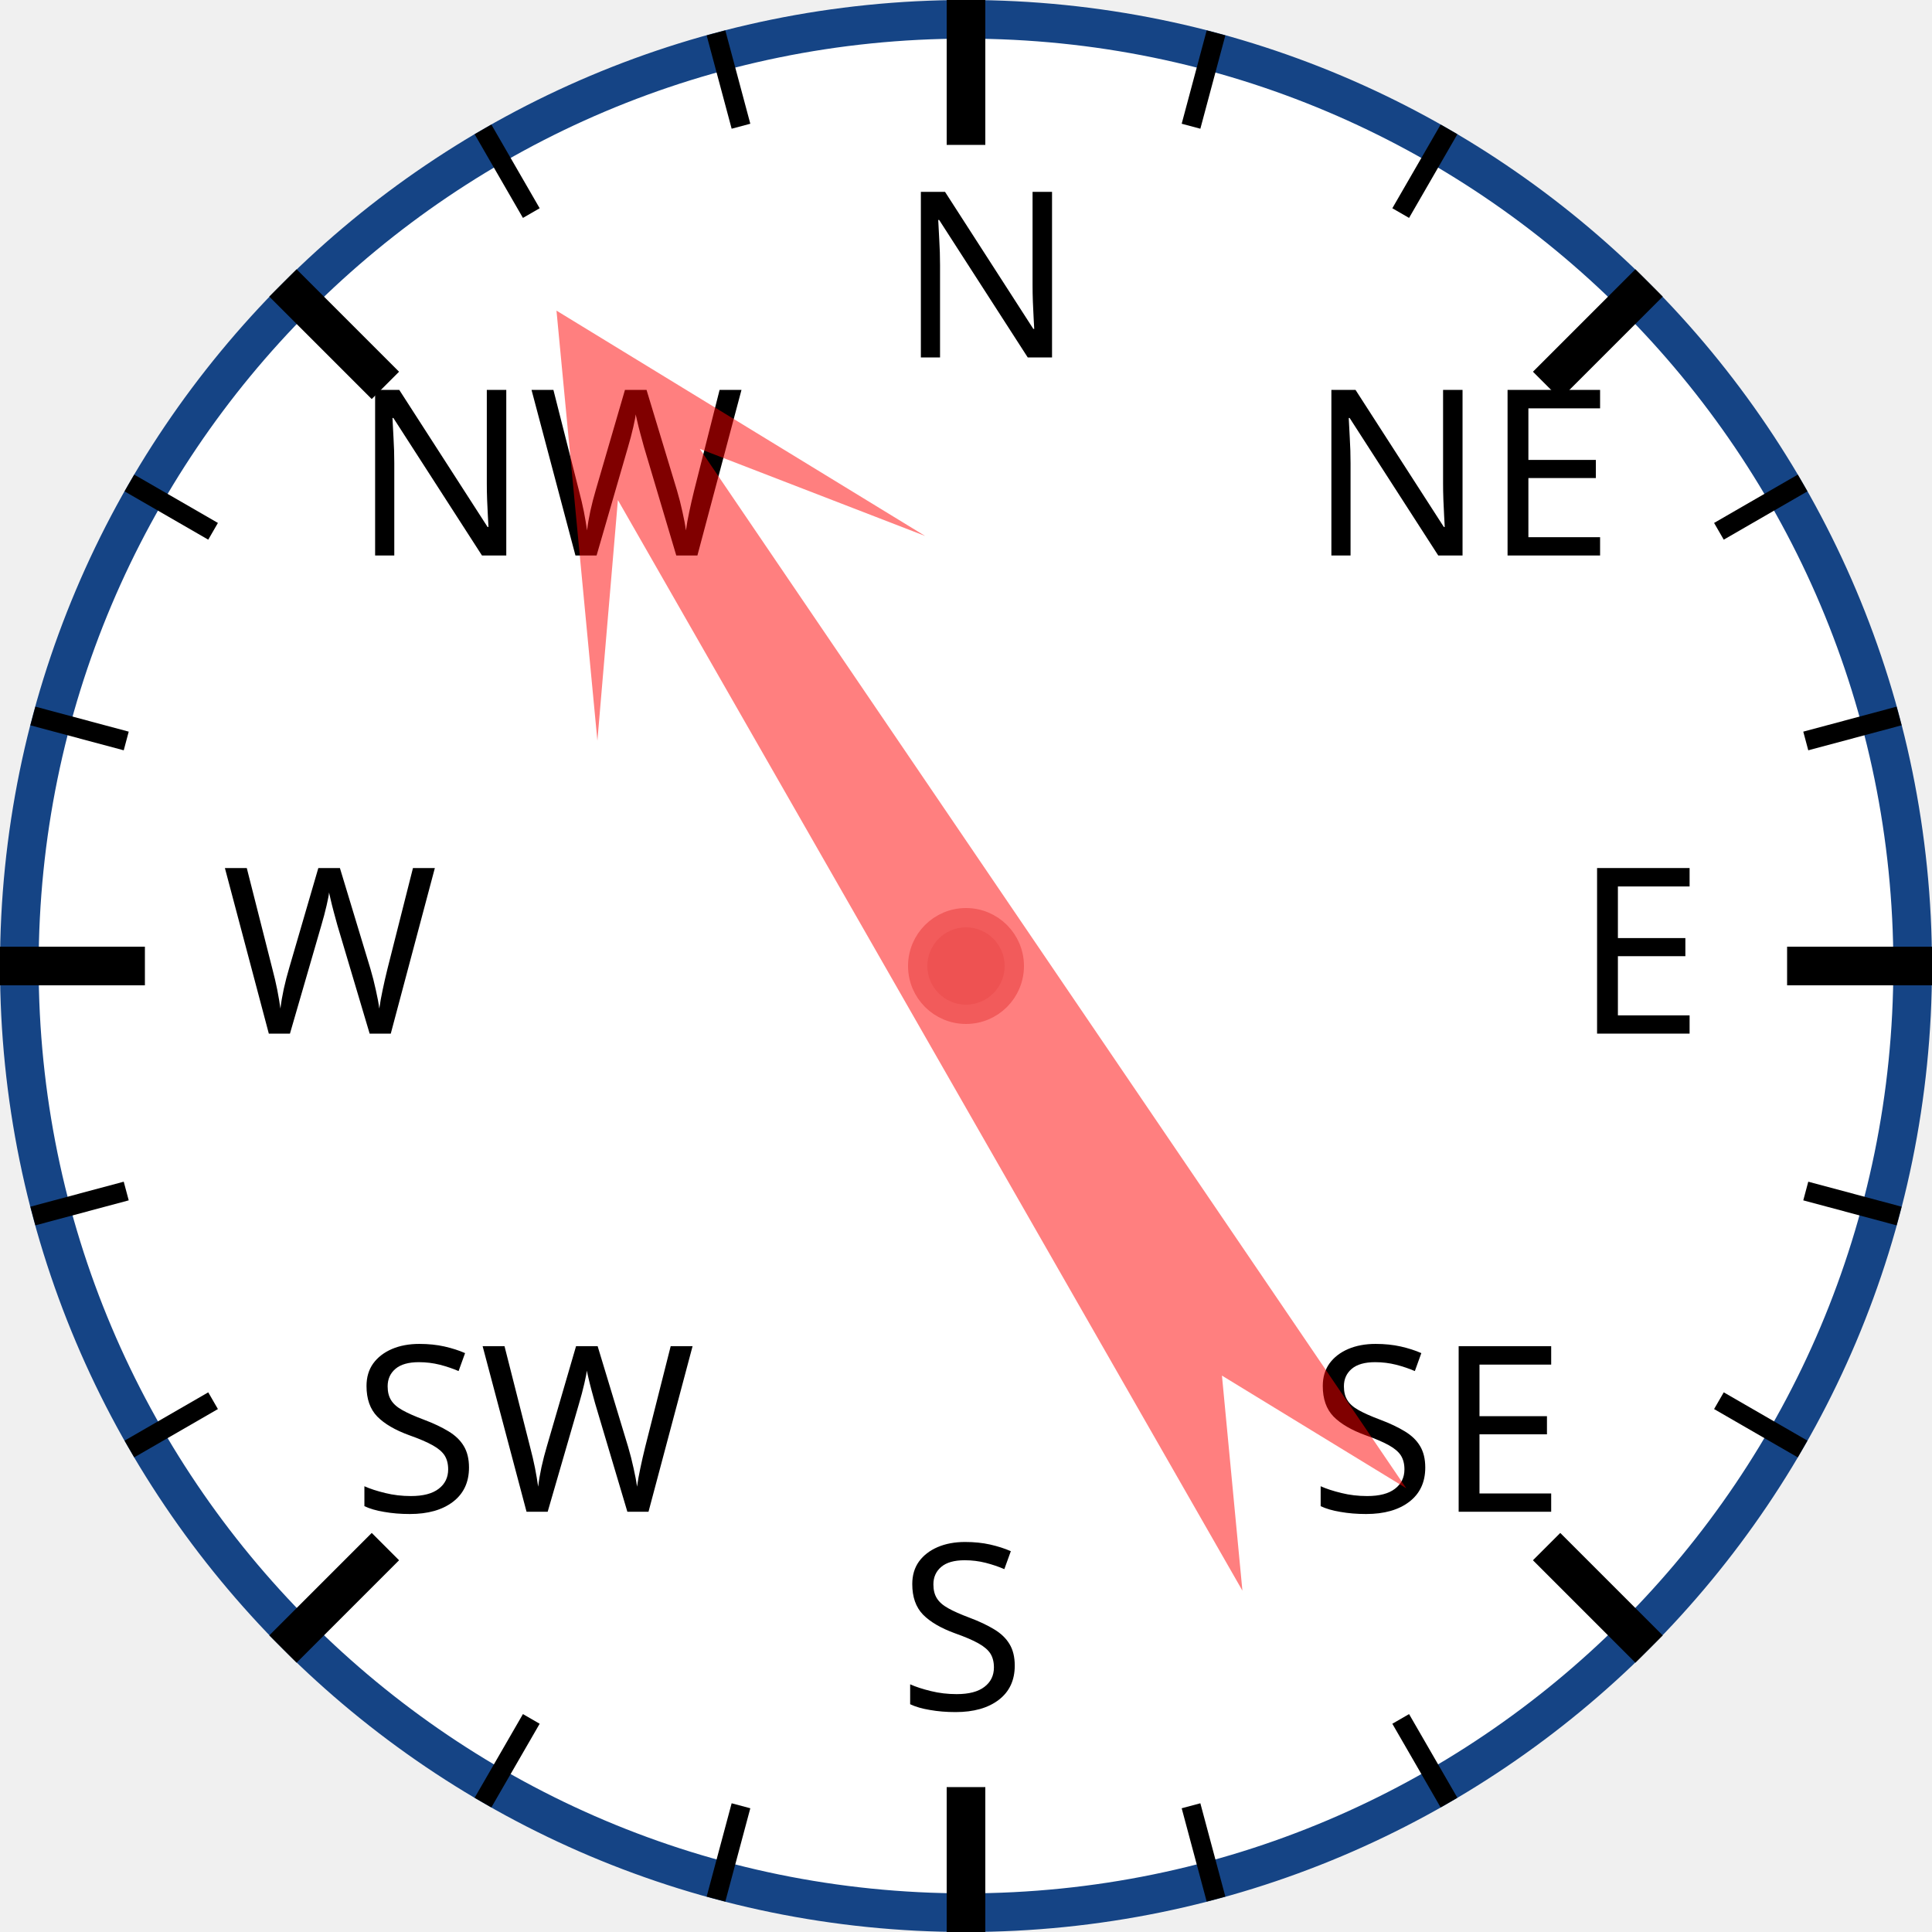
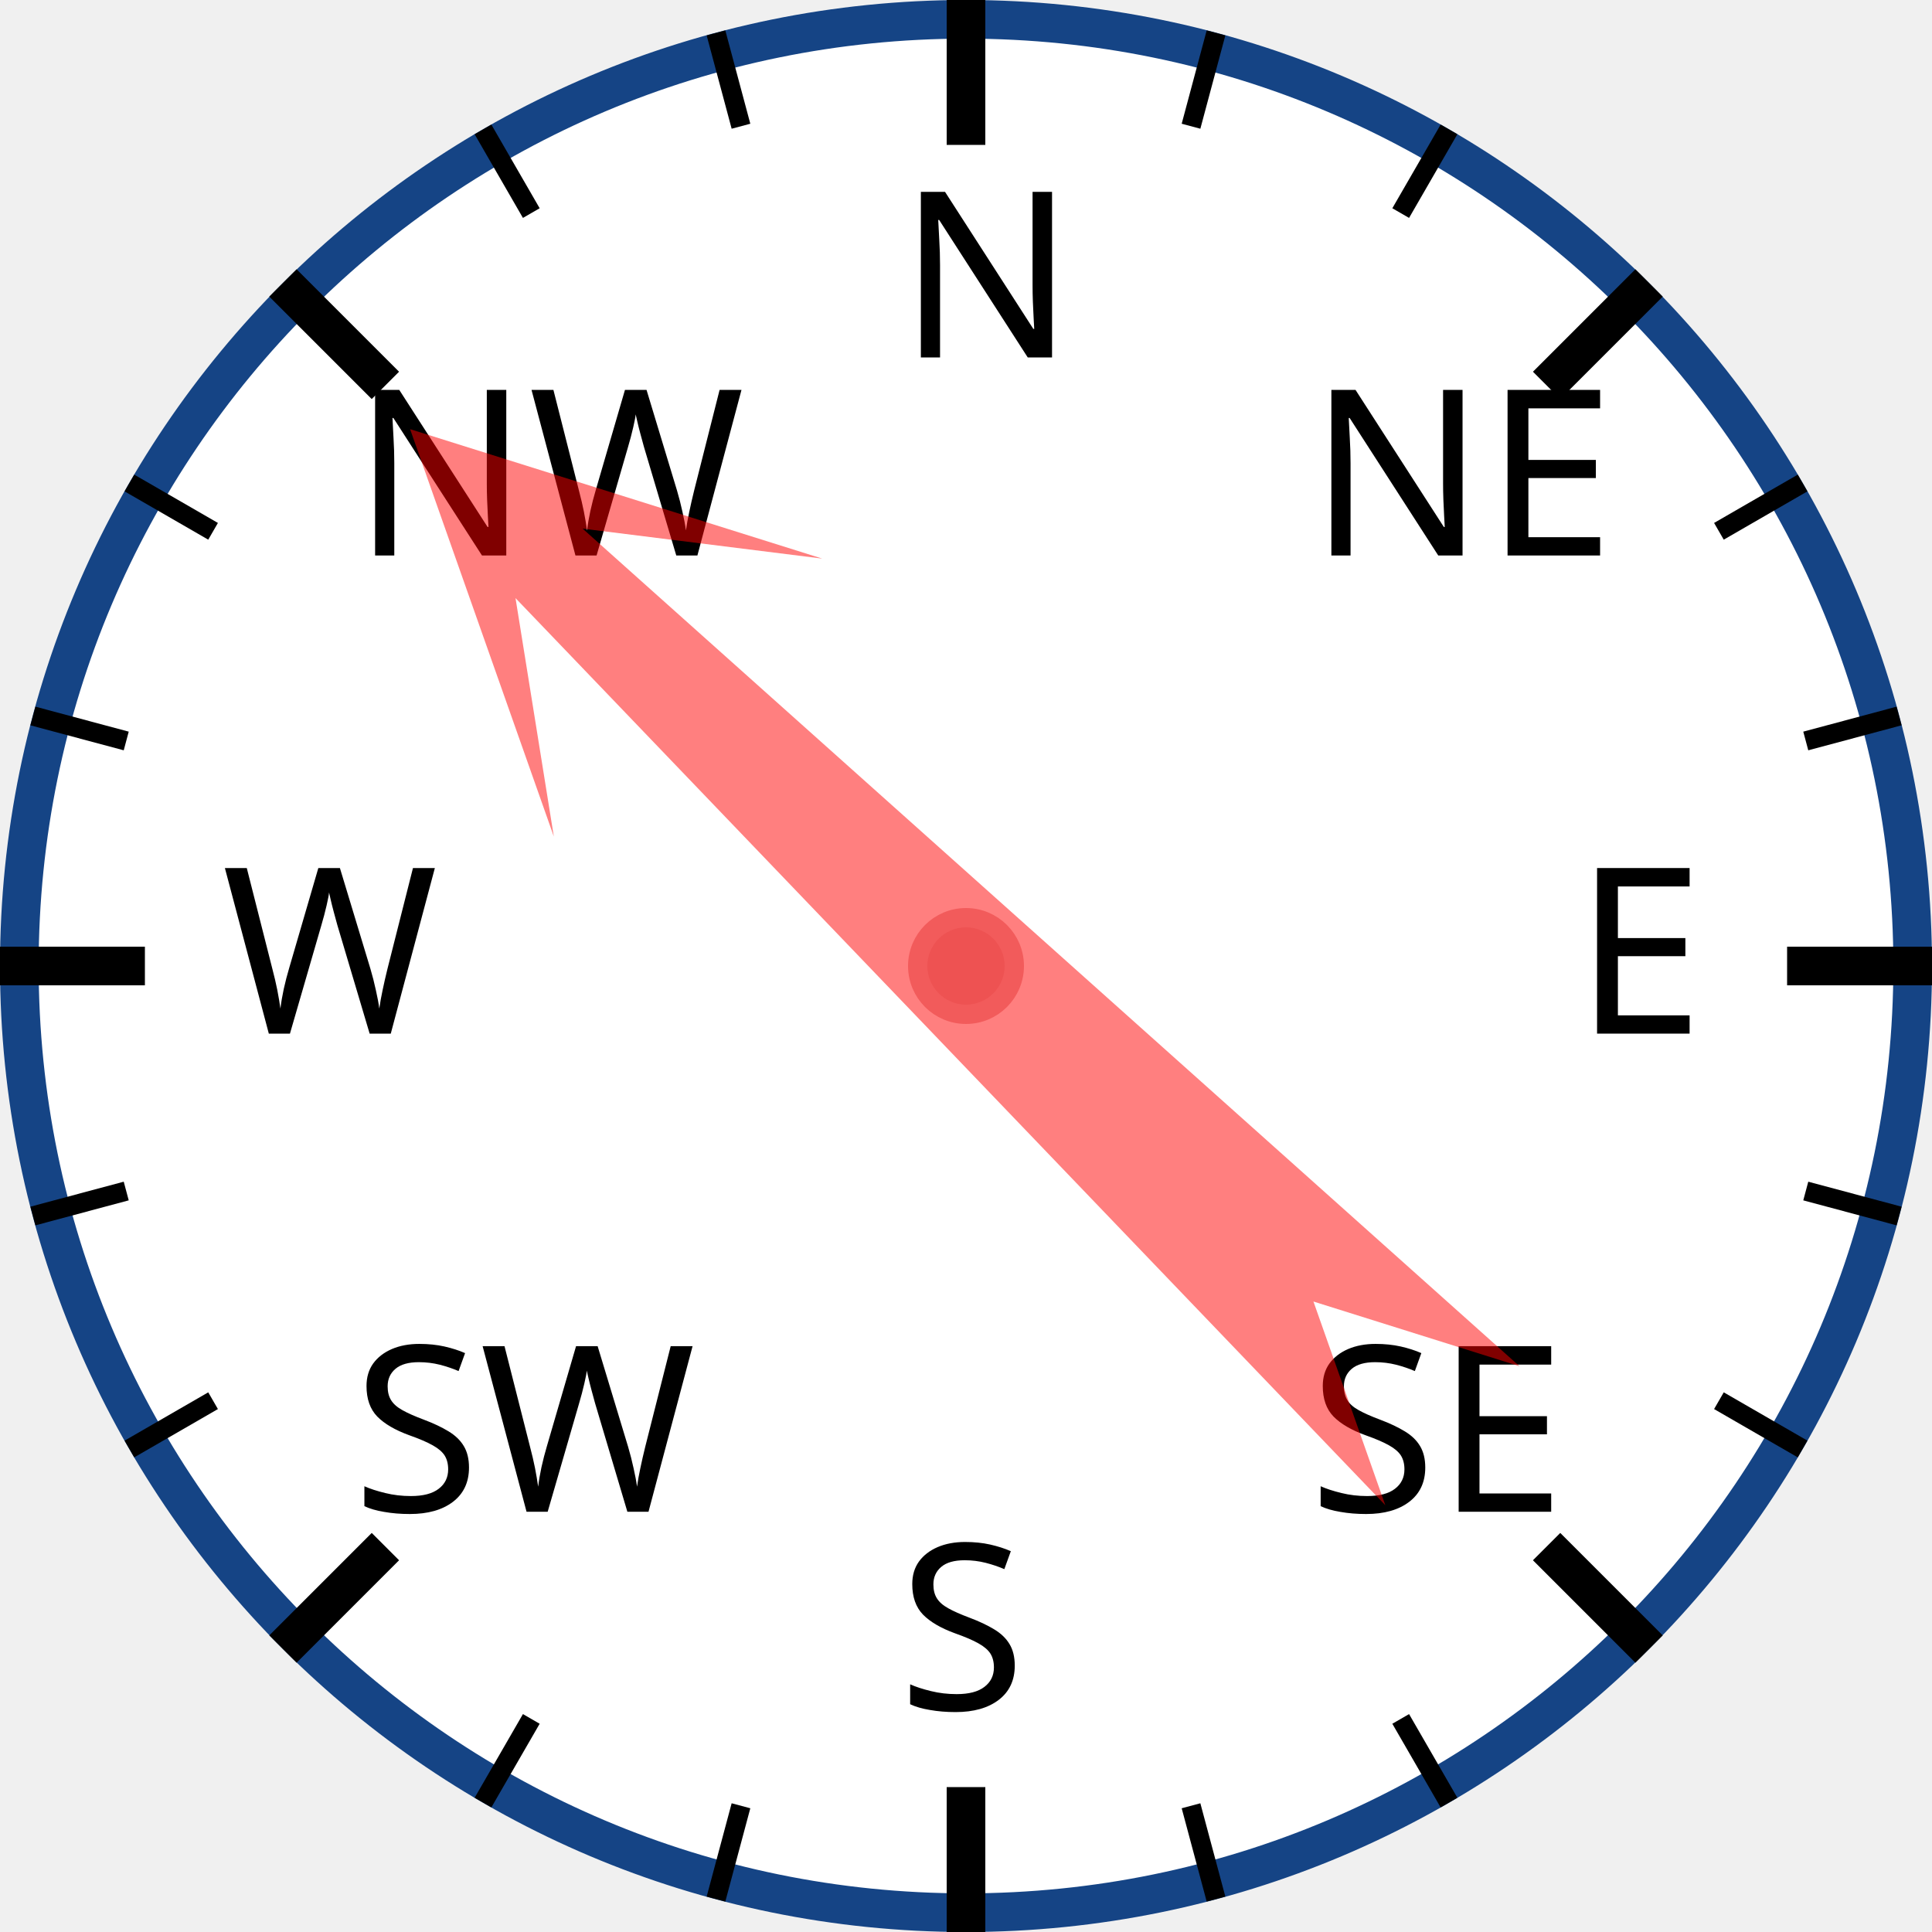
<svg xmlns="http://www.w3.org/2000/svg" width="120px" height="120px" viewBox="0 0 200 200">
  <circle cx="100" cy="100" r="98" style="fill: white; stroke: #154485; stroke-width: 4;" />
  <text x="93.0" y="37.0" style="font-family: sans-serif; font-size: 18pt;">N</text>
  <line x1="100.0" y1="0.0" x2="100.0" y2="15.0" style="stroke: black; stroke-width: 4;" />
  <line x1="74.118" y1="3.407" x2="76.706" y2="13.067" style="stroke: black; stroke-width: 2;" />
  <line x1="50" y1="13.397" x2="55" y2="22.058" style="stroke: black; stroke-width: 2;" />
  <text x="36.503" y="57.503" style="font-family: sans-serif; font-size: 18pt;">NW</text>
  <line x1="29.289" y1="29.289" x2="39.896" y2="39.896" style="stroke: black; stroke-width: 4;" />
  <line x1="13.397" y1="50" x2="22.058" y2="55" style="stroke: black; stroke-width: 2;" />
  <line x1="3.407" y1="74.118" x2="13.067" y2="76.706" style="stroke: black; stroke-width: 2;" />
  <text x="23.0" y="107.0" style="font-family: sans-serif; font-size: 18pt;">W</text>
  <line x1="0.0" y1="100.0" x2="15.0" y2="100.0" style="stroke: black; stroke-width: 4;" />
  <line x1="3.407" y1="125.882" x2="13.067" y2="123.294" style="stroke: black; stroke-width: 2;" />
  <line x1="13.397" y1="150" x2="22.058" y2="145" style="stroke: black; stroke-width: 2;" />
  <text x="36.503" y="156.497" style="font-family: sans-serif; font-size: 18pt;">SW</text>
  <line x1="29.289" y1="170.711" x2="39.896" y2="160.104" style="stroke: black; stroke-width: 4;" />
  <line x1="50" y1="186.603" x2="55" y2="177.942" style="stroke: black; stroke-width: 2;" />
  <line x1="74.118" y1="196.593" x2="76.706" y2="186.933" style="stroke: black; stroke-width: 2;" />
  <text x="93" y="177.0" style="font-family: sans-serif; font-size: 18pt;">S</text>
  <line x1="100" y1="200.0" x2="100" y2="185.0" style="stroke: black; stroke-width: 4;" />
  <line x1="125.882" y1="196.593" x2="123.294" y2="186.933" style="stroke: black; stroke-width: 2;" />
  <line x1="150.0" y1="186.603" x2="145.0" y2="177.942" style="stroke: black; stroke-width: 2;" />
  <text x="135.497" y="156.497" style="font-family: sans-serif; font-size: 18pt;">SE</text>
  <line x1="170.711" y1="170.711" x2="160.104" y2="160.104" style="stroke: black; stroke-width: 4;" />
  <line x1="186.603" y1="150" x2="177.942" y2="145" style="stroke: black; stroke-width: 2;" />
  <line x1="196.593" y1="125.882" x2="186.933" y2="123.294" style="stroke: black; stroke-width: 2;" />
  <text x="163.0" y="107" style="font-family: sans-serif; font-size: 18pt;">E</text>
  <line x1="200.0" y1="100" x2="185.0" y2="100" style="stroke: black; stroke-width: 4;" />
  <line x1="196.593" y1="74.118" x2="186.933" y2="76.706" style="stroke: black; stroke-width: 2;" />
  <line x1="186.603" y1="50" x2="177.942" y2="55" style="stroke: black; stroke-width: 2;" />
  <text x="135.497" y="57.503" style="font-family: sans-serif; font-size: 18pt;">NE</text>
  <line x1="170.711" y1="29.289" x2="160.104" y2="39.896" style="stroke: black; stroke-width: 4;" />
  <line x1="150" y1="13.397" x2="145" y2="22.058" style="stroke: black; stroke-width: 2;" />
  <line x1="125.882" y1="3.407" x2="123.294" y2="13.067" style="stroke: black; stroke-width: 2;" />
-   <polygon points="100 20 120 60 105 40 110 170 100 150 90 170 95 40 80 60" style="fill: red; fill-opacity: 0.5;" transform="rotate(328,100,100)" />
+   <polygon points="100 20 120 60 105 40 110 170 100 150 90 170 95 40 80 60" style="fill: red; fill-opacity: 0.5;" transform="rotate(314,100,100)" />
  <circle cx="100" cy="100" r="5" style="fill: #EE5252; stroke: #F25B5B; stroke-width: 2;" />
</svg>
